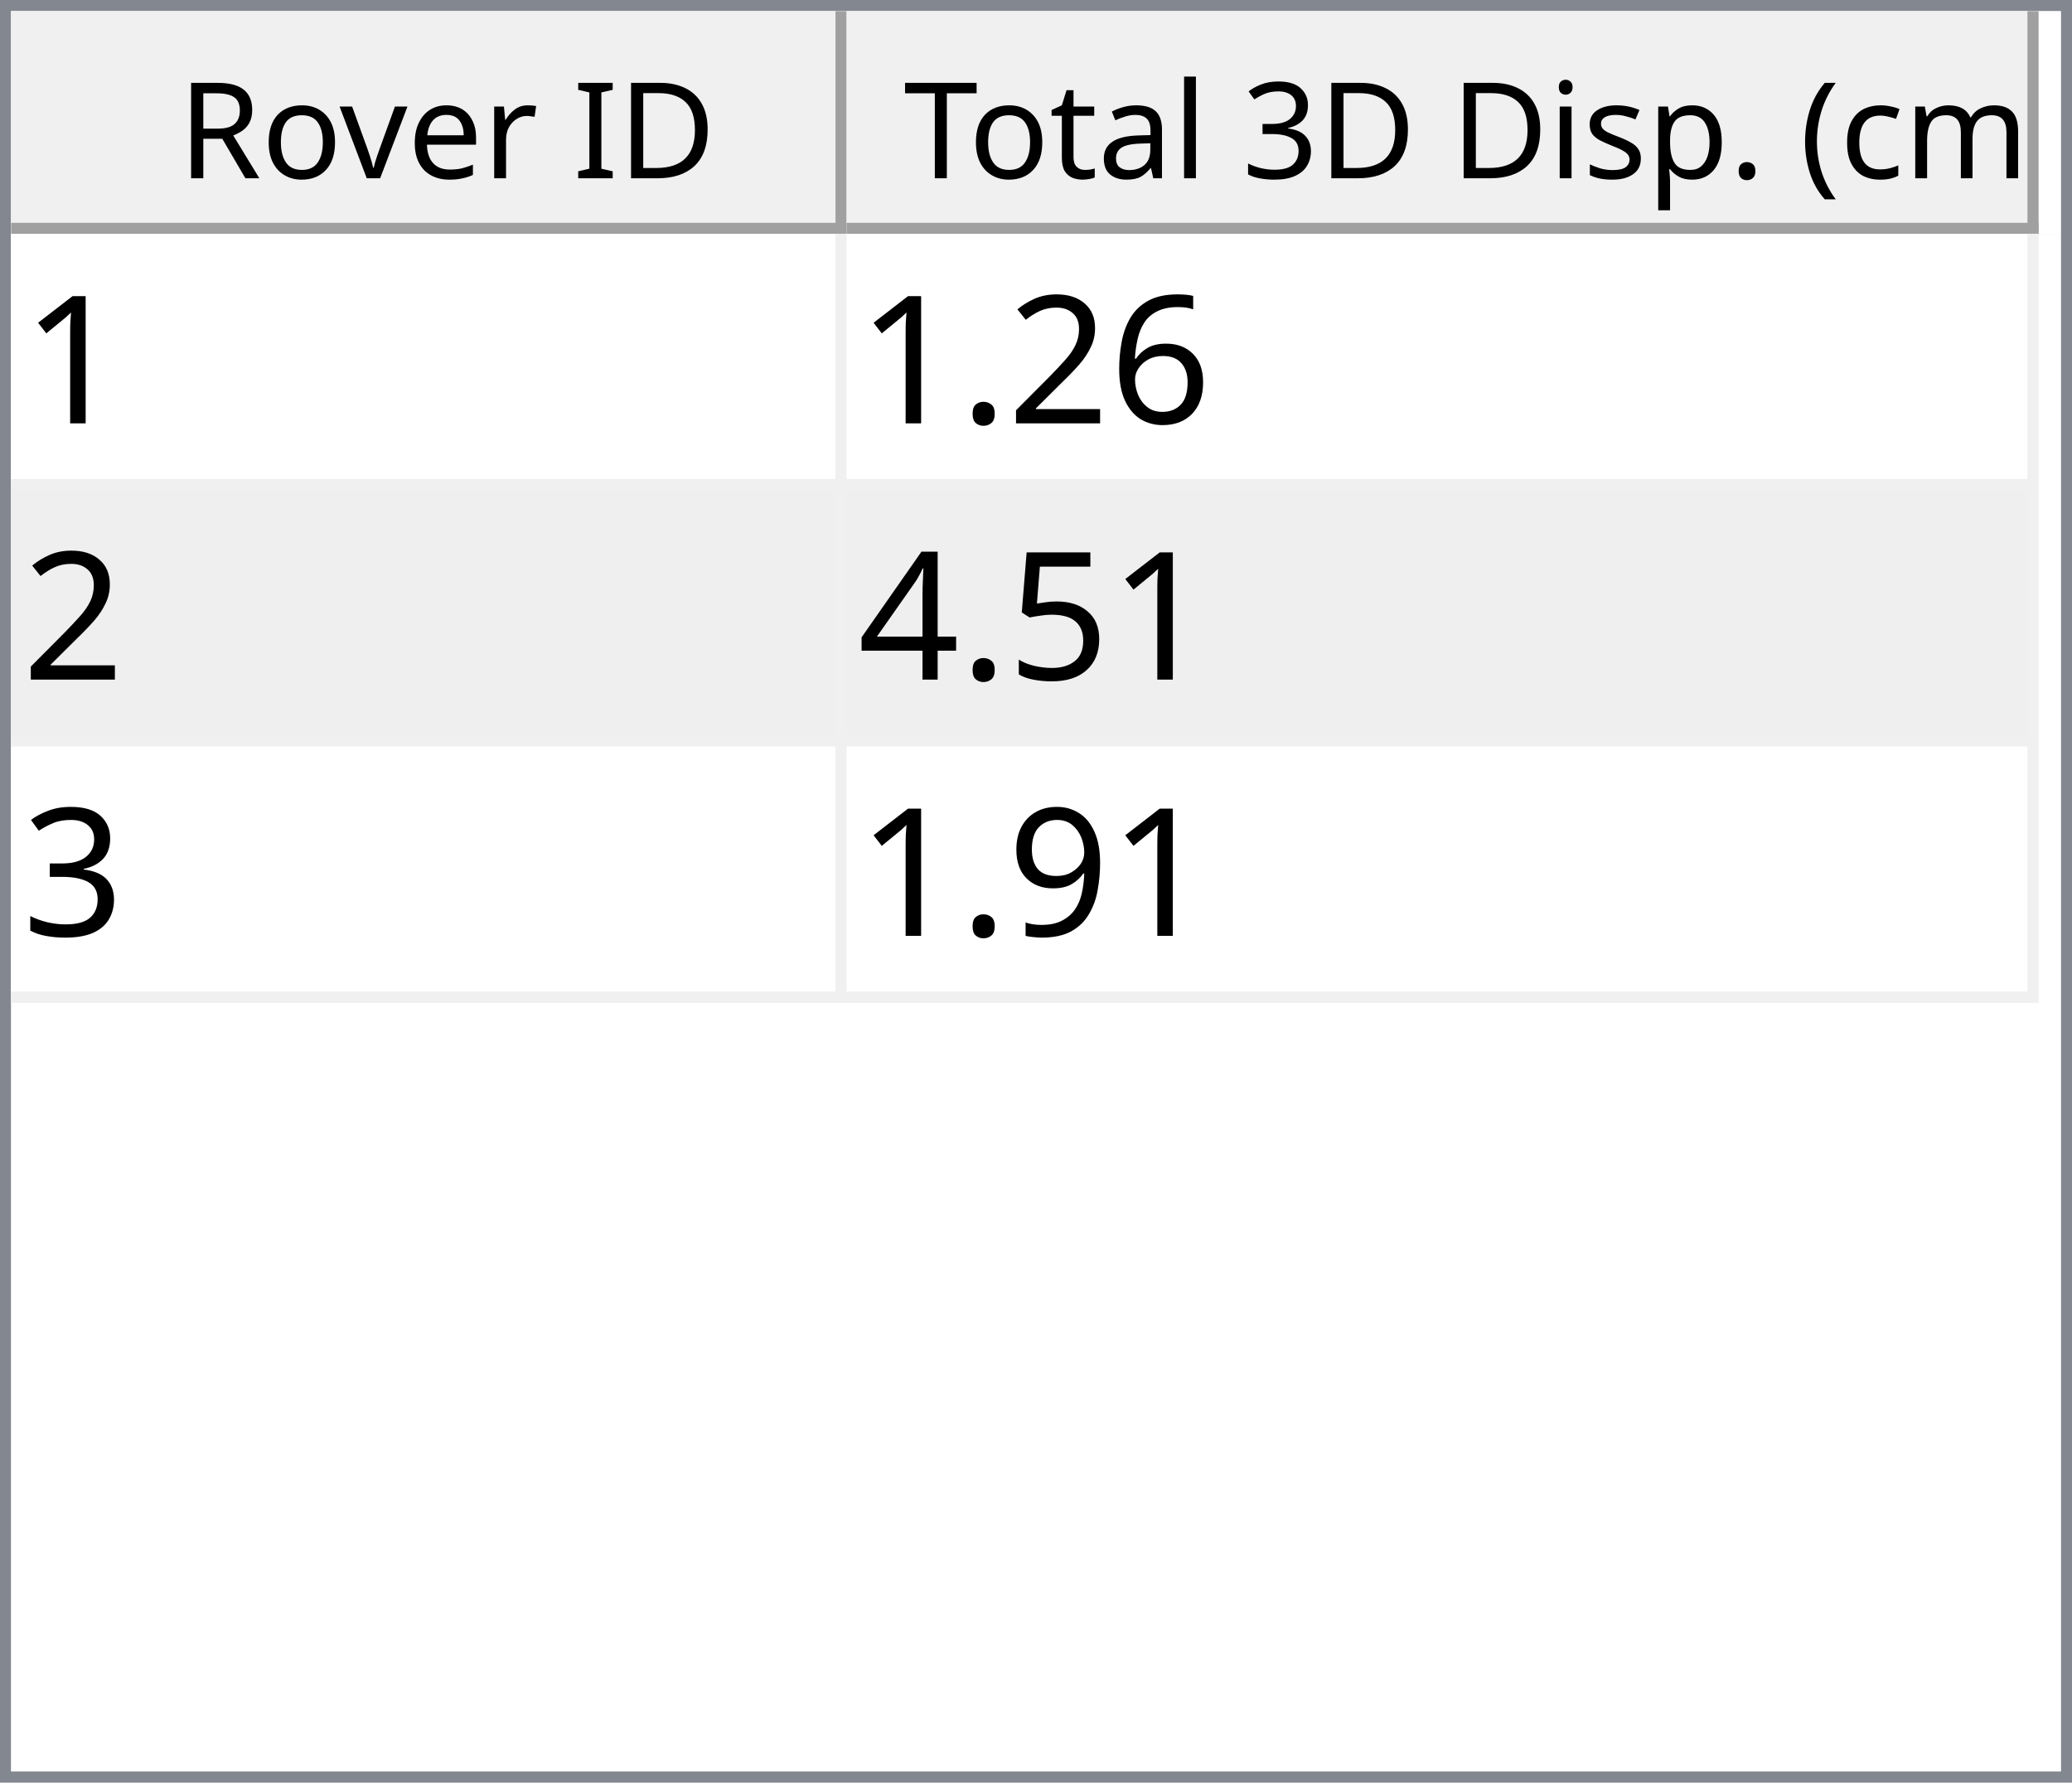
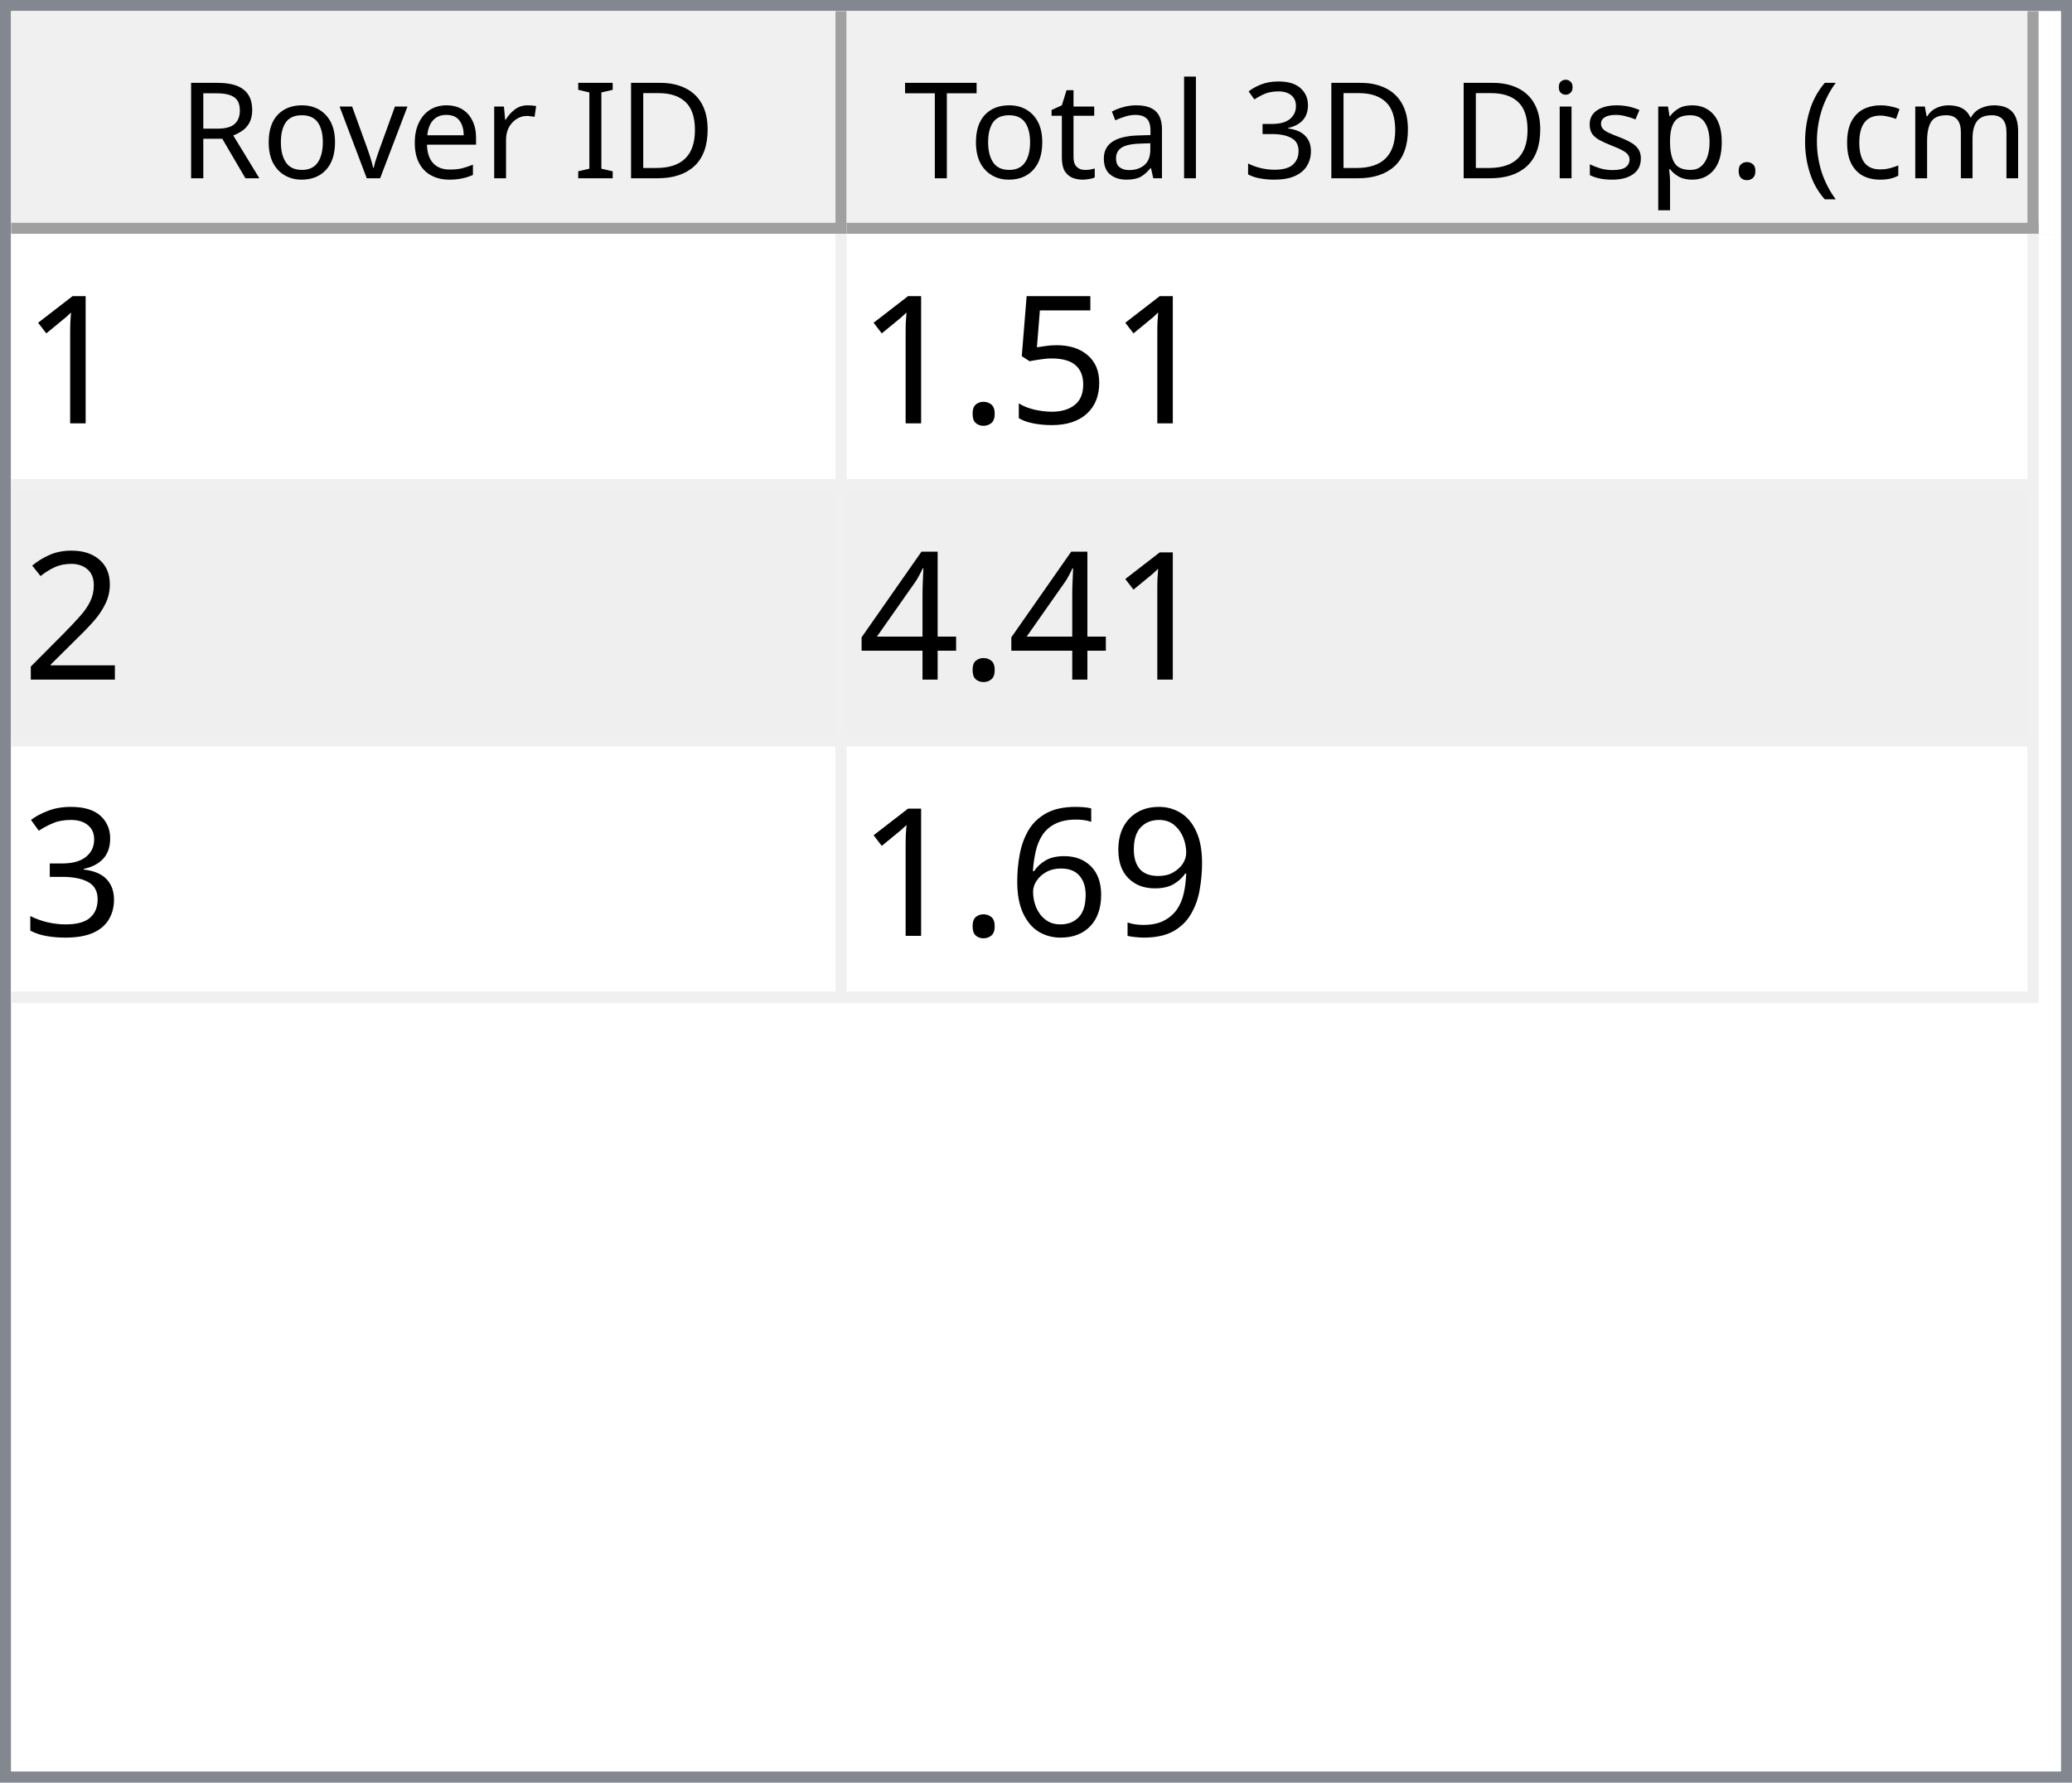
<svg xmlns="http://www.w3.org/2000/svg" style="fill-opacity:1; color-rendering:auto; color-interpolation:auto; text-rendering:auto; stroke:black; stroke-linecap:square; stroke-miterlimit:10; shape-rendering:auto; stroke-opacity:1; fill:black; stroke-dasharray:none; font-weight:normal; stroke-width:1; font-family:'Dialog'; font-style:normal; stroke-linejoin:miter; font-size:12px; stroke-dashoffset:0; image-rendering:auto;" width="186" height="160">
  <defs id="genericDefs" />
  <g>
    <defs id="defs1">
      <clipPath clipPathUnits="userSpaceOnUse" id="clipPath1">
        <path d="M0 0 L186 0 L186 160 L0 160 L0 0 Z" />
      </clipPath>
      <clipPath clipPathUnits="userSpaceOnUse" id="clipPath2">
        <path d="M0 0 L0 160 L186 160 L186 0 Z" />
      </clipPath>
      <clipPath clipPathUnits="userSpaceOnUse" id="clipPath3">
        <path d="M0 0 L0 20 L184 20 L184 0 Z" />
      </clipPath>
      <clipPath clipPathUnits="userSpaceOnUse" id="clipPath4">
        <path d="M0 0 L0 20 L75 20 L75 0 Z" />
      </clipPath>
      <clipPath clipPathUnits="userSpaceOnUse" id="clipPath5">
        <path d="M1 1 L1 19 L74 19 L74 1 Z" />
      </clipPath>
      <clipPath clipPathUnits="userSpaceOnUse" id="clipPath6">
        <path d="M0 0 L0 18 L73 18 L73 0 Z" />
      </clipPath>
      <clipPath clipPathUnits="userSpaceOnUse" id="clipPath7">
        <path d="M-0.5 -0.5 L-0.5 19.5 L74.5 19.5 L74.5 -0.5 Z" />
      </clipPath>
      <clipPath clipPathUnits="userSpaceOnUse" id="clipPath8">
        <path d="M0 0 L0 20 L107 20 L107 0 Z" />
      </clipPath>
      <clipPath clipPathUnits="userSpaceOnUse" id="clipPath9">
        <path d="M1 1 L1 19 L106 19 L106 1 Z" />
      </clipPath>
      <clipPath clipPathUnits="userSpaceOnUse" id="clipPath10">
        <path d="M0 0 L0 18 L105 18 L105 0 Z" />
      </clipPath>
      <clipPath clipPathUnits="userSpaceOnUse" id="clipPath11">
        <path d="M-0.5 -0.5 L-0.5 19.5 L106.5 19.5 L106.5 -0.5 Z" />
      </clipPath>
      <clipPath clipPathUnits="userSpaceOnUse" id="clipPath12">
        <path d="M0 0 L0 138 L184 138 L184 0 Z" />
      </clipPath>
      <clipPath clipPathUnits="userSpaceOnUse" id="clipPath13">
        <path d="M0 0 L0 69 L182 69 L182 0 Z" />
      </clipPath>
      <clipPath clipPathUnits="userSpaceOnUse" id="clipPath14">
        <path d="M-0.5 -0.5 L-0.5 68.5 L181.5 68.5 L181.5 -0.5 Z" />
      </clipPath>
      <clipPath clipPathUnits="userSpaceOnUse" id="clipPath15">
        <path d="M0 0 L0 22 L74 22 L74 0 Z" />
      </clipPath>
      <clipPath clipPathUnits="userSpaceOnUse" id="clipPath16">
        <path d="M0 0 L0 22 L106 22 L106 0 Z" />
      </clipPath>
      <font horiz-adv-x="64.551" id="font1">
        <font-face ascent="107.91" descent="25.098" units-per-em="100" style="font-style:normal; font-family:Segoe UI; font-weight:normal;" />
        <missing-glyph horiz-adv-x="64.551" d="M8.109 0 L8.109 68.266 L56.453 68.266 L56.453 0 L8.109 0 ZM15.328 7.234 L49.219 7.234 L49.219 61.031 L15.328 61.031 L15.328 7.234 Z" />
        <glyph unicode="D" horiz-adv-x="70.117" d="M9.188 0 L9.188 70.016 L28.516 70.016 Q65.531 70.016 65.531 35.891 Q65.531 19.672 55.25 9.836 Q44.969 0 27.734 0 L9.188 0 ZM17.391 62.594 L17.391 7.422 L27.828 7.422 Q41.609 7.422 49.273 14.797 Q56.938 22.172 56.938 35.688 Q56.938 62.594 28.328 62.594 L17.391 62.594 Z" />
        <glyph unicode="I" horiz-adv-x="26.611" d="M17.391 0 L9.188 0 L9.188 70.016 L17.391 70.016 L17.391 0 Z" />
        <glyph unicode=" " horiz-adv-x="27.393" d="" />
        <glyph unicode="r" horiz-adv-x="34.766" d="M34.188 41.891 Q32.078 43.5 28.125 43.5 Q23 43.5 19.555 38.672 Q16.109 33.844 16.109 25.484 L16.109 0 L8.109 0 L8.109 50 L16.109 50 L16.109 39.703 L16.312 39.703 Q18.016 44.969 21.531 47.922 Q25.047 50.875 29.391 50.875 Q32.516 50.875 34.188 50.203 L34.188 41.891 Z" />
        <glyph unicode="e" horiz-adv-x="52.295" d="M48.297 23 L12.984 23 Q13.188 14.656 17.484 10.109 Q21.781 5.562 29.297 5.562 Q37.75 5.562 44.828 11.141 L44.828 3.609 Q38.234 -1.172 27.391 -1.172 Q16.797 -1.172 10.742 5.641 Q4.688 12.453 4.688 24.812 Q4.688 36.469 11.305 43.82 Q17.922 51.172 27.734 51.172 Q37.547 51.172 42.922 44.828 Q48.297 38.484 48.297 27.203 L48.297 23 ZM40.094 29.781 Q40.047 36.719 36.75 40.578 Q33.453 44.438 27.594 44.438 Q21.922 44.438 17.969 40.383 Q14.016 36.328 13.094 29.781 L40.094 29.781 Z" />
        <glyph unicode="v" horiz-adv-x="47.9" d="M47.406 50 L27.484 0 L19.625 0 L0.688 50 L9.469 50 L22.172 13.672 Q23.578 9.672 23.922 6.688 L24.125 6.688 Q24.609 10.453 25.688 13.484 L38.969 50 L47.406 50 Z" />
        <glyph unicode="o" horiz-adv-x="58.594" d="M29 -1.172 Q17.922 -1.172 11.305 5.836 Q4.688 12.844 4.688 24.422 Q4.688 37.016 11.57 44.094 Q18.453 51.172 30.172 51.172 Q41.359 51.172 47.633 44.289 Q53.906 37.406 53.906 25.203 Q53.906 13.234 47.141 6.031 Q40.375 -1.172 29 -1.172 ZM29.594 44.438 Q21.875 44.438 17.383 39.188 Q12.891 33.938 12.891 24.703 Q12.891 15.828 17.43 10.695 Q21.969 5.562 29.594 5.562 Q37.359 5.562 41.531 10.594 Q45.703 15.625 45.703 24.906 Q45.703 34.281 41.531 39.359 Q37.359 44.438 29.594 44.438 Z" />
        <glyph unicode="R" horiz-adv-x="59.814" d="M59.375 0 L49.609 0 L37.891 19.625 Q36.281 22.359 34.766 24.289 Q33.25 26.219 31.664 27.438 Q30.078 28.656 28.25 29.219 Q26.422 29.781 24.125 29.781 L17.391 29.781 L17.391 0 L9.188 0 L9.188 70.016 L30.078 70.016 Q34.672 70.016 38.555 68.867 Q42.438 67.719 45.289 65.375 Q48.141 63.031 49.758 59.547 Q51.375 56.062 51.375 51.375 Q51.375 47.703 50.273 44.656 Q49.172 41.609 47.148 39.211 Q45.125 36.812 42.266 35.133 Q39.406 33.453 35.844 32.516 L35.844 32.328 Q37.594 31.547 38.891 30.547 Q40.188 29.547 41.359 28.18 Q42.531 26.812 43.68 25.078 Q44.828 23.344 46.234 21.047 L59.375 0 ZM17.391 62.594 L17.391 37.203 L28.516 37.203 Q31.594 37.203 34.203 38.133 Q36.812 39.062 38.719 40.797 Q40.625 42.531 41.703 45.047 Q42.781 47.562 42.781 50.688 Q42.781 56.297 39.141 59.445 Q35.5 62.594 28.609 62.594 L17.391 62.594 Z" />
        <glyph unicode=")" horiz-adv-x="30.176" d="M8.297 -15.922 L1.172 -15.922 Q16.406 2.344 16.406 26.812 Q16.406 51.469 1.078 70.016 L8.297 70.016 Q23.531 52.156 23.531 26.703 Q23.531 1.375 8.297 -15.922 Z" />
        <glyph unicode="m" horiz-adv-x="86.133" d="M79.109 0 L71.094 0 L71.094 28.719 Q71.094 37.016 68.531 40.727 Q65.969 44.438 59.906 44.438 Q54.781 44.438 51.195 39.75 Q47.609 35.062 47.609 28.516 L47.609 0 L39.594 0 L39.594 29.688 Q39.594 44.438 28.219 44.438 Q22.953 44.438 19.531 40.016 Q16.109 35.594 16.109 28.516 L16.109 0 L8.109 0 L8.109 50 L16.109 50 L16.109 42.094 L16.312 42.094 Q21.625 51.172 31.844 51.172 Q36.969 51.172 40.773 48.312 Q44.578 45.453 46 40.828 Q51.562 51.172 62.594 51.172 Q79.109 51.172 79.109 30.812 L79.109 0 Z" />
        <glyph unicode="c" horiz-adv-x="46.191" d="M42.188 2.297 Q36.422 -1.172 28.516 -1.172 Q17.828 -1.172 11.258 5.789 Q4.688 12.75 4.688 23.828 Q4.688 36.188 11.766 43.68 Q18.844 51.172 30.672 51.172 Q37.25 51.172 42.281 48.734 L42.281 40.531 Q36.719 44.438 30.375 44.438 Q22.703 44.438 17.797 38.945 Q12.891 33.453 12.891 24.516 Q12.891 15.719 17.508 10.641 Q22.125 5.562 29.891 5.562 Q36.422 5.562 42.188 9.906 L42.188 2.297 Z" />
        <glyph unicode="(" horiz-adv-x="30.176" d="M29.109 -15.922 L21.969 -15.922 Q6.844 1.375 6.844 26.703 Q6.844 52.156 21.969 70.016 L29.203 70.016 Q13.875 51.469 13.875 26.812 Q13.875 2.344 29.109 -15.922 Z" />
        <glyph unicode="." horiz-adv-x="21.68" d="M10.891 -1.078 Q8.641 -1.078 7.055 0.539 Q5.469 2.156 5.469 4.391 Q5.469 6.641 7.055 8.273 Q8.641 9.906 10.891 9.906 Q13.188 9.906 14.797 8.273 Q16.406 6.641 16.406 4.391 Q16.406 2.156 14.797 0.539 Q13.188 -1.078 10.891 -1.078 Z" />
        <glyph unicode="p" horiz-adv-x="58.789" d="M16.312 7.234 L16.109 7.234 L16.109 -23 L8.109 -23 L8.109 50 L16.109 50 L16.109 41.219 L16.312 41.219 Q22.219 51.172 33.594 51.172 Q43.266 51.172 48.688 44.461 Q54.109 37.75 54.109 26.469 Q54.109 13.922 48 6.375 Q41.891 -1.172 31.297 -1.172 Q21.578 -1.172 16.312 7.234 ZM16.109 27.391 L16.109 20.406 Q16.109 14.203 20.141 9.883 Q24.172 5.562 30.375 5.562 Q37.641 5.562 41.773 11.133 Q45.906 16.703 45.906 26.609 Q45.906 34.969 42.047 39.703 Q38.188 44.438 31.594 44.438 Q24.609 44.438 20.359 39.578 Q16.109 34.719 16.109 27.391 Z" />
        <glyph unicode="s" horiz-adv-x="42.432" d="M5.078 1.812 L5.078 10.406 Q11.625 5.562 19.484 5.562 Q30.031 5.562 30.031 12.594 Q30.031 14.594 29.125 15.992 Q28.219 17.391 26.68 18.461 Q25.141 19.531 23.07 20.383 Q21 21.234 18.609 22.172 Q15.281 23.484 12.766 24.828 Q10.25 26.172 8.57 27.859 Q6.891 29.547 6.031 31.695 Q5.172 33.844 5.172 36.719 Q5.172 40.234 6.789 42.945 Q8.406 45.656 11.086 47.484 Q13.766 49.312 17.211 50.242 Q20.656 51.172 24.312 51.172 Q30.812 51.172 35.938 48.922 L35.938 40.828 Q30.422 44.438 23.25 44.438 Q21 44.438 19.195 43.922 Q17.391 43.406 16.094 42.477 Q14.797 41.547 14.086 40.258 Q13.375 38.969 13.375 37.406 Q13.375 35.453 14.086 34.133 Q14.797 32.812 16.164 31.789 Q17.531 30.766 19.484 29.938 Q21.438 29.109 23.922 28.125 Q27.25 26.859 29.883 25.516 Q32.516 24.172 34.375 22.484 Q36.234 20.797 37.234 18.602 Q38.234 16.406 38.234 13.375 Q38.234 9.672 36.602 6.938 Q34.969 4.203 32.234 2.398 Q29.5 0.594 25.93 -0.289 Q22.359 -1.172 18.453 -1.172 Q10.75 -1.172 5.078 1.812 Z" />
        <glyph unicode="i" horiz-adv-x="24.219" d="M12.203 62.703 Q10.062 62.703 8.547 64.164 Q7.031 65.625 7.031 67.875 Q7.031 70.125 8.547 71.609 Q10.062 73.094 12.203 73.094 Q14.406 73.094 15.945 71.609 Q17.484 70.125 17.484 67.875 Q17.484 65.719 15.945 64.211 Q14.406 62.703 12.203 62.703 ZM16.109 0 L8.109 0 L8.109 50 L16.109 50 L16.109 0 Z" />
        <glyph unicode="3" horiz-adv-x="53.906" d="M46.531 19.828 Q46.531 15.094 44.75 11.211 Q42.969 7.328 39.719 4.57 Q36.469 1.812 31.93 0.297 Q27.391 -1.219 21.922 -1.219 Q11.922 -1.219 6 2.594 L6 11.188 Q13.094 5.609 22.219 5.609 Q25.875 5.609 28.828 6.539 Q31.781 7.469 33.906 9.227 Q36.031 10.984 37.18 13.477 Q38.328 15.969 38.328 19.094 Q38.328 32.812 18.797 32.812 L12.984 32.812 L12.984 39.594 L18.5 39.594 Q35.797 39.594 35.797 52.484 Q35.797 64.406 22.609 64.406 Q15.188 64.406 8.688 59.422 L8.688 67.188 Q15.375 71.188 24.609 71.188 Q29 71.188 32.57 69.969 Q36.141 68.75 38.68 66.555 Q41.219 64.359 42.609 61.281 Q44 58.203 44 54.5 Q44 40.672 30.031 36.719 L30.031 36.531 Q33.594 36.141 36.625 34.797 Q39.656 33.453 41.852 31.305 Q44.047 29.156 45.289 26.25 Q46.531 23.344 46.531 19.828 Z" />
        <glyph unicode="l" horiz-adv-x="24.219" d="M16.109 0 L8.109 0 L8.109 74.031 L16.109 74.031 L16.109 0 Z" />
        <glyph unicode="a" horiz-adv-x="50.879" d="M43.891 0 L35.891 0 L35.891 7.812 L35.688 7.812 Q30.469 -1.172 20.312 -1.172 Q12.844 -1.172 8.617 2.781 Q4.391 6.734 4.391 13.281 Q4.391 27.297 20.906 29.594 L35.891 31.688 Q35.891 44.438 25.594 44.438 Q16.547 44.438 9.281 38.281 L9.281 46.484 Q16.656 51.172 26.266 51.172 Q43.891 51.172 43.891 32.516 L43.891 0 ZM35.891 25.297 L23.828 23.641 Q18.266 22.859 15.43 20.875 Q12.594 18.891 12.594 13.875 Q12.594 10.203 15.211 7.883 Q17.828 5.562 22.172 5.562 Q28.125 5.562 32.008 9.742 Q35.891 13.922 35.891 20.312 L35.891 25.297 Z" />
        <glyph unicode="t" horiz-adv-x="33.887" d="M31.297 0.484 Q28.469 -1.078 23.828 -1.078 Q10.688 -1.078 10.688 13.578 L10.688 43.172 L2.094 43.172 L2.094 50 L10.688 50 L10.688 62.203 L18.703 64.797 L18.703 50 L31.297 50 L31.297 43.172 L18.703 43.172 L18.703 14.984 Q18.703 9.969 20.414 7.82 Q22.125 5.672 26.078 5.672 Q29.109 5.672 31.297 7.328 L31.297 0.484 Z" />
        <glyph unicode="T" horiz-adv-x="52.393" d="M50.594 62.594 L30.375 62.594 L30.375 0 L22.172 0 L22.172 62.594 L2 62.594 L2 70.016 L50.594 70.016 L50.594 62.594 Z" />
      </font>
      <font horiz-adv-x="75.0" id="font2">
        <font-face ascent="100.537" descent="21.973" units-per-em="100" style="font-style:normal; font-family:sans-serif; font-weight:normal;" />
        <missing-glyph horiz-adv-x="75.0" d="M12.5 0 L12.5 62.5 L62.5 62.5 L62.5 0 L12.5 0 ZM14.062 1.562 L60.938 1.562 L60.938 60.938 L14.062 60.938 L14.062 1.562 Z" />
        <glyph unicode="1" horiz-adv-x="55.615" d="M37.25 0 L28.469 0 L28.469 56 Q25.297 52.984 20.141 49.953 Q14.984 46.922 10.891 45.406 L10.891 53.906 Q18.266 57.375 23.781 62.305 Q29.297 67.234 31.594 71.875 L37.25 71.875 L37.25 0 Z" />
-         <glyph unicode="6" horiz-adv-x="55.615" d="M49.75 54.047 L41.016 53.375 Q39.844 58.547 37.703 60.891 Q34.125 64.656 28.906 64.656 Q24.703 64.656 21.531 62.312 Q17.391 59.281 14.992 53.469 Q12.594 47.656 12.5 36.922 Q15.672 41.75 20.266 44.094 Q24.859 46.438 29.891 46.438 Q38.672 46.438 44.852 39.969 Q51.031 33.5 51.031 23.25 Q51.031 16.5 48.125 10.719 Q45.219 4.938 40.141 1.859 Q35.062 -1.219 28.609 -1.219 Q17.625 -1.219 10.695 6.859 Q3.766 14.938 3.766 33.5 Q3.766 54.25 11.422 63.672 Q18.109 71.875 29.438 71.875 Q37.891 71.875 43.289 67.141 Q48.688 62.406 49.75 54.047 ZM13.875 23.188 Q13.875 18.656 15.797 14.508 Q17.719 10.359 21.188 8.18 Q24.656 6 28.469 6 Q34.031 6 38.039 10.492 Q42.047 14.984 42.047 22.703 Q42.047 30.125 38.086 34.398 Q34.125 38.672 28.125 38.672 Q22.172 38.672 18.023 34.398 Q13.875 30.125 13.875 23.188 Z" />
+         <glyph unicode="5" horiz-adv-x="55.615" d="M4.156 18.75 L13.375 19.531 Q14.406 12.797 18.141 9.398 Q21.875 6 27.156 6 Q33.5 6 37.891 10.789 Q42.281 15.578 42.281 23.484 Q42.281 31 38.062 35.352 Q33.844 39.703 27 39.703 Q22.75 39.703 19.336 37.773 Q15.922 35.844 13.969 32.766 L5.719 33.844 L12.641 70.609 L48.25 70.609 L48.25 62.203 L19.672 62.203 L15.828 42.969 Q22.266 47.469 29.344 47.469 Q38.719 47.469 45.164 40.969 Q51.609 34.469 51.609 24.266 Q51.609 14.547 45.953 7.469 Q39.062 -1.219 27.156 -1.219 Q17.391 -1.219 11.211 4.25 Q5.031 9.719 4.156 18.75 Z" />
+         <glyph unicode="." horiz-adv-x="27.783" d="M9.078 0 L9.078 10.016 L19.094 10.016 L19.094 0 L9.078 0 Z" />
        <glyph unicode="2" horiz-adv-x="55.615" d="M50.344 8.453 L50.344 0 L3.031 0 Q2.938 3.172 4.047 6.109 Q5.859 10.938 9.836 15.625 Q13.812 20.312 21.344 26.469 Q33.016 36.031 37.117 41.625 Q41.219 47.219 41.219 52.203 Q41.219 57.422 37.477 61.008 Q33.734 64.594 27.734 64.594 Q21.391 64.594 17.578 60.789 Q13.766 56.984 13.719 50.25 L4.688 51.172 Q5.609 61.281 11.664 66.578 Q17.719 71.875 27.938 71.875 Q38.234 71.875 44.242 66.164 Q50.25 60.453 50.25 52 Q50.25 47.703 48.492 43.555 Q46.734 39.406 42.656 34.812 Q38.578 30.219 29.109 22.219 Q21.188 15.578 18.945 13.211 Q16.703 10.844 15.234 8.453 L50.344 8.453 Z" />
-         <glyph unicode="." horiz-adv-x="27.783" d="M9.078 0 L9.078 10.016 L19.094 10.016 L19.094 0 L9.078 0 Z" />
-         <glyph unicode="5" horiz-adv-x="55.615" d="M4.156 18.75 L13.375 19.531 Q14.406 12.797 18.141 9.398 Q21.875 6 27.156 6 Q33.5 6 37.891 10.789 Q42.281 15.578 42.281 23.484 Q42.281 31 38.062 35.352 Q33.844 39.703 27 39.703 Q22.75 39.703 19.336 37.773 Q15.922 35.844 13.969 32.766 L5.719 33.844 L12.641 70.609 L48.25 70.609 L48.25 62.203 L19.672 62.203 L15.828 42.969 Q22.266 47.469 29.344 47.469 Q38.719 47.469 45.164 40.969 Q51.609 34.469 51.609 24.266 Q51.609 14.547 45.953 7.469 Q39.062 -1.219 27.156 -1.219 Q17.391 -1.219 11.211 4.25 Q5.031 9.719 4.156 18.75 Z" />
        <glyph unicode="4" horiz-adv-x="55.615" d="M32.328 0 L32.328 17.141 L1.266 17.141 L1.266 25.203 L33.938 71.578 L41.109 71.578 L41.109 25.203 L50.781 25.203 L50.781 17.141 L41.109 17.141 L41.109 0 L32.328 0 ZM32.328 25.203 L32.328 57.469 L9.906 25.203 L32.328 25.203 Z" />
        <glyph unicode="3" horiz-adv-x="55.615" d="M4.203 18.891 L12.984 20.062 Q14.5 12.594 18.141 9.297 Q21.781 6 27 6 Q33.203 6 37.477 10.297 Q41.75 14.594 41.75 20.953 Q41.75 27 37.797 30.93 Q33.844 34.859 27.734 34.859 Q25.25 34.859 21.531 33.891 L22.516 41.609 Q23.391 41.5 23.922 41.5 Q29.547 41.5 34.039 44.43 Q38.531 47.359 38.531 53.469 Q38.531 58.297 35.258 61.477 Q31.984 64.656 26.812 64.656 Q21.688 64.656 18.266 61.43 Q14.844 58.203 13.875 51.766 L5.078 53.328 Q6.688 62.156 12.398 67.016 Q18.109 71.875 26.609 71.875 Q32.469 71.875 37.398 69.359 Q42.328 66.844 44.945 62.5 Q47.562 58.156 47.562 53.266 Q47.562 48.641 45.07 44.828 Q42.578 41.016 37.703 38.766 Q44.047 37.312 47.562 32.695 Q51.078 28.078 51.078 21.141 Q51.078 11.766 44.242 5.25 Q37.406 -1.266 26.953 -1.266 Q17.531 -1.266 11.305 4.352 Q5.078 9.969 4.203 18.891 Z" />
        <glyph unicode="9" horiz-adv-x="55.615" d="M5.469 16.547 L13.922 17.328 Q14.984 11.375 18.016 8.688 Q21.047 6 25.781 6 Q29.828 6 32.883 7.859 Q35.938 9.719 37.891 12.82 Q39.844 15.922 41.164 21.195 Q42.484 26.469 42.484 31.938 Q42.484 32.516 42.438 33.688 Q39.797 29.5 35.234 26.883 Q30.672 24.266 25.344 24.266 Q16.453 24.266 10.305 30.711 Q4.156 37.156 4.156 47.703 Q4.156 58.594 10.578 65.234 Q17 71.875 26.656 71.875 Q33.641 71.875 39.43 68.117 Q45.219 64.359 48.219 57.398 Q51.219 50.438 51.219 37.25 Q51.219 23.531 48.242 15.406 Q45.266 7.281 39.383 3.031 Q33.5 -1.219 25.594 -1.219 Q17.188 -1.219 11.867 3.445 Q6.547 8.109 5.469 16.547 ZM41.453 48.141 Q41.453 55.719 37.43 60.156 Q33.406 64.594 27.734 64.594 Q21.875 64.594 17.531 59.812 Q13.188 55.031 13.188 47.406 Q13.188 40.578 17.312 36.305 Q21.438 32.031 27.484 32.031 Q33.594 32.031 37.523 36.305 Q41.453 40.578 41.453 48.141 Z" />
+         <glyph unicode="6" horiz-adv-x="55.615" d="M49.75 54.047 L41.016 53.375 Q39.844 58.547 37.703 60.891 Q34.125 64.656 28.906 64.656 Q24.703 64.656 21.531 62.312 Q17.391 59.281 14.992 53.469 Q12.594 47.656 12.5 36.922 Q15.672 41.75 20.266 44.094 Q24.859 46.438 29.891 46.438 Q38.672 46.438 44.852 39.969 Q51.031 33.5 51.031 23.25 Q51.031 16.5 48.125 10.719 Q45.219 4.938 40.141 1.859 Q35.062 -1.219 28.609 -1.219 Q17.625 -1.219 10.695 6.859 Q3.766 14.938 3.766 33.5 Q3.766 54.25 11.422 63.672 Q18.109 71.875 29.438 71.875 Q37.891 71.875 43.289 67.141 Q48.688 62.406 49.75 54.047 ZM13.875 23.188 Q13.875 18.656 15.797 14.508 Q17.719 10.359 21.188 8.18 Q24.656 6 28.469 6 Q34.031 6 38.039 10.492 Q42.047 14.984 42.047 22.703 Q42.047 30.125 38.086 34.398 Q34.125 38.672 28.125 38.672 Q22.172 38.672 18.023 34.398 Q13.875 30.125 13.875 23.188 Z" />
      </font>
    </defs>
    <g style="fill:white; stroke:white;">
      <rect x="0" y="0" width="186" style="clip-path:url(#clipPath1); stroke:none;" height="160" />
    </g>
    <g style="fill:white; text-rendering:optimizeSpeed; color-rendering:optimizeSpeed; image-rendering:optimizeSpeed; shape-rendering:crispEdges; stroke:white; color-interpolation:sRGB;">
      <rect x="0" width="186" height="160" y="0" style="stroke:none;" />
      <path style="stroke:none;" d="M0 160 L186 160 L186 0 L0 0 Z" />
    </g>
    <g style="fill:rgb(240,240,240); font-family:'Segoe UI'; stroke:rgb(240,240,240);">
      <rect x="0" y="0" width="186" style="clip-path:url(#clipPath2); stroke:none;" height="160" />
    </g>
    <g style="fill:rgb(130,135,144); font-family:'Segoe UI'; stroke:rgb(130,135,144);">
      <path d="M0 0 L186 0 L186 160 L0 160 L0 0 ZM1 1 L185 1 L185 159 L1 159 L1 1 Z" style="fill-rule:evenodd; clip-path:url(#clipPath2); stroke:none;" />
    </g>
    <g style="fill:white; font-family:'Segoe UI'; stroke:white;" transform="translate(1,1)">
      <rect x="0" y="0" width="184" style="clip-path:url(#clipPath3); stroke:none;" height="20" />
    </g>
    <g style="fill:rgb(240,240,240); font-family:'Segoe UI'; stroke:rgb(240,240,240);" transform="translate(1,1)">
      <rect x="0" y="0" width="75" style="clip-path:url(#clipPath4); stroke:none;" height="20" />
    </g>
    <g style="font-family:'Segoe UI';" transform="translate(2,2)">
      <text x="14" xml:space="preserve" y="14" style="clip-path:url(#clipPath6); stroke:none;">Rover ID</text>
    </g>
    <g style="fill:rgb(160,160,160); font-family:'Segoe UI'; stroke:rgb(160,160,160); stroke-linejoin:bevel;" transform="translate(1.5,1.5)">
      <line x1="74" x2="74" y1="0" style="fill:none; clip-path:url(#clipPath7);" y2="19" />
    </g>
    <g style="fill:rgb(160,160,160); font-family:'Segoe UI'; stroke:rgb(160,160,160); stroke-linejoin:bevel;" transform="matrix(1,0,0,1,1,1) translate(0.5,0.5)">
      <line x1="0" x2="74" y1="19" style="fill:none; clip-path:url(#clipPath7);" y2="19" />
    </g>
    <g style="fill:rgb(240,240,240); font-family:'Segoe UI'; stroke:rgb(240,240,240);" transform="translate(76,1)">
      <rect x="0" y="0" width="107" style="clip-path:url(#clipPath8); stroke:none;" height="20" />
    </g>
    <g style="font-family:'Segoe UI';" transform="translate(77,2)">
      <text x="1" xml:space="preserve" y="14" style="clip-path:url(#clipPath10); stroke:none;"> Total 3D Disp. (cm)</text>
    </g>
    <g style="fill:rgb(160,160,160); font-family:'Segoe UI'; stroke:rgb(160,160,160); stroke-linejoin:bevel;" transform="translate(76.5,1.5)">
      <line x1="106" x2="106" y1="0" style="fill:none; clip-path:url(#clipPath11);" y2="19" />
    </g>
    <g style="fill:rgb(160,160,160); font-family:'Segoe UI'; stroke:rgb(160,160,160); stroke-linejoin:bevel;" transform="matrix(1,0,0,1,76,1) translate(0.5,0.5)">
      <line x1="0" x2="106" y1="19" style="fill:none; clip-path:url(#clipPath11);" y2="19" />
    </g>
    <g style="fill:white; font-family:'Segoe UI'; stroke:white;" transform="translate(1,21)">
      <rect x="0" y="0" width="184" style="clip-path:url(#clipPath12); stroke:none;" height="138" />
    </g>
    <g style="fill:rgb(240,240,240); font-size:16px; font-family:sans-serif; stroke:rgb(240,240,240);" transform="translate(1,21)">
      <rect x="0" y="0" width="182" style="clip-path:url(#clipPath13); stroke:none;" height="69" />
      <line transform="translate(0.5,0.5)" x1="0" x2="181" y1="22" style="clip-path:url(#clipPath14); fill:none; stroke-linejoin:bevel;" y2="22" />
    </g>
    <g transform="matrix(1,0,0,1,1,21) translate(0.5,0.5)" style="fill:rgb(240,240,240); font-size:16px; font-family:sans-serif; stroke:rgb(240,240,240); stroke-linejoin:bevel;">
      <line x1="0" x2="181" y1="45" style="fill:none; clip-path:url(#clipPath14);" y2="45" />
    </g>
    <g transform="matrix(1,0,0,1,1,21) translate(0.5,0.5)" style="fill:rgb(240,240,240); font-size:16px; font-family:sans-serif; stroke:rgb(240,240,240); stroke-linejoin:bevel;">
      <line x1="0" x2="181" y1="68" style="fill:none; clip-path:url(#clipPath14);" y2="68" />
    </g>
    <g transform="matrix(1,0,0,1,1,21) translate(0.5,0.5)" style="fill:rgb(240,240,240); font-size:16px; font-family:sans-serif; stroke:rgb(240,240,240); stroke-linejoin:bevel;">
      <line x1="74" x2="74" y1="0" style="fill:none; clip-path:url(#clipPath14);" y2="68" />
    </g>
    <g transform="matrix(1,0,0,1,1,21) translate(0.5,0.5)" style="fill:rgb(240,240,240); font-size:16px; font-family:sans-serif; stroke:rgb(240,240,240); stroke-linejoin:bevel;">
      <line x1="181" x2="181" y1="0" style="fill:none; clip-path:url(#clipPath14);" y2="68" />
    </g>
    <g style="fill:white; font-size:16px; font-family:sans-serif; stroke:white;" transform="matrix(1,0,0,1,1,21)">
      <rect x="0" y="0" width="74" style="clip-path:url(#clipPath15); stroke:none;" height="22" />
      <text x="1" y="17" style="fill:black; clip-path:url(#clipPath15); stroke:none;" xml:space="preserve">1</text>
    </g>
    <g style="fill:white; font-size:16px; font-family:sans-serif; stroke:white;" transform="matrix(1,0,0,1,1,21) translate(75,0)">
      <rect x="0" y="0" width="106" style="clip-path:url(#clipPath16); stroke:none;" height="22" />
-       <text x="1" y="17" style="fill:black; clip-path:url(#clipPath16); stroke:none;" xml:space="preserve">1.26</text>
+       <text x="1" y="17" style="fill:black; clip-path:url(#clipPath16); stroke:none;" xml:space="preserve">1.51</text>
    </g>
    <g style="fill:rgb(239,239,239); font-size:16px; font-family:sans-serif; stroke:rgb(239,239,239);" transform="matrix(1,0,0,1,1,21) translate(0,23)">
      <rect x="0" y="0" width="74" style="clip-path:url(#clipPath15); stroke:none;" height="22" />
      <text x="1" y="17" style="fill:black; clip-path:url(#clipPath15); stroke:none;" xml:space="preserve">2</text>
    </g>
    <g style="fill:rgb(239,239,239); font-size:16px; font-family:sans-serif; stroke:rgb(239,239,239);" transform="matrix(1,0,0,1,1,21) translate(75,23)">
      <rect x="0" y="0" width="106" style="clip-path:url(#clipPath16); stroke:none;" height="22" />
-       <text x="1" y="17" style="fill:black; clip-path:url(#clipPath16); stroke:none;" xml:space="preserve">4.51</text>
+       <text x="1" y="17" style="fill:black; clip-path:url(#clipPath16); stroke:none;" xml:space="preserve">4.41</text>
    </g>
    <g style="fill:white; font-size:16px; font-family:sans-serif; stroke:white;" transform="matrix(1,0,0,1,1,21) translate(0,46)">
      <rect x="0" y="0" width="74" style="clip-path:url(#clipPath15); stroke:none;" height="22" />
      <text x="1" y="17" style="fill:black; clip-path:url(#clipPath15); stroke:none;" xml:space="preserve">3</text>
    </g>
    <g style="fill:white; font-size:16px; font-family:sans-serif; stroke:white;" transform="matrix(1,0,0,1,1,21) translate(75,46)">
      <rect x="0" y="0" width="106" style="clip-path:url(#clipPath16); stroke:none;" height="22" />
-       <text x="1" y="17" style="fill:black; clip-path:url(#clipPath16); stroke:none;" xml:space="preserve">1.91</text>
+       <text x="1" y="17" style="fill:black; clip-path:url(#clipPath16); stroke:none;" xml:space="preserve">1.69</text>
    </g>
  </g>
</svg>
